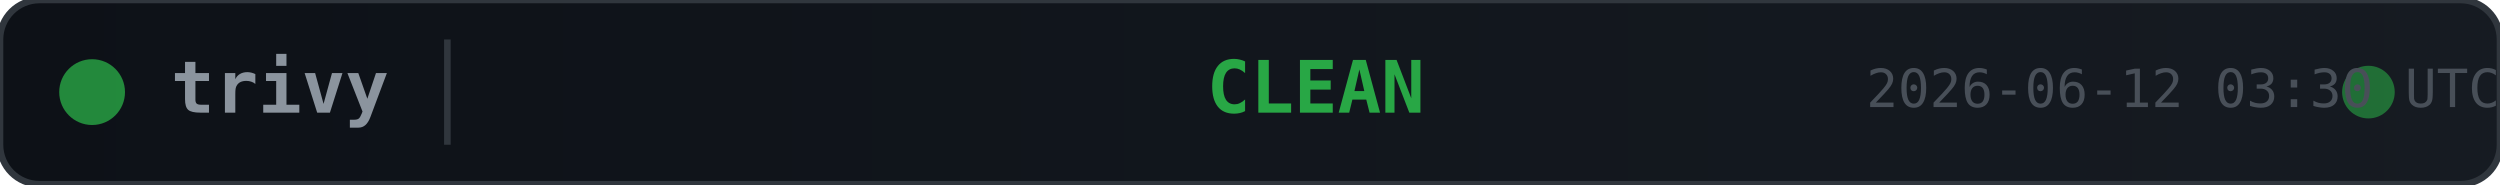
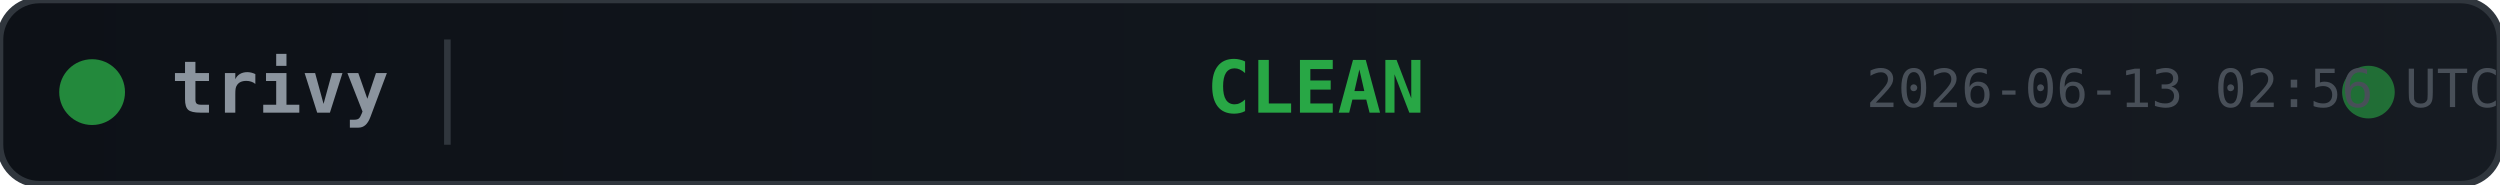
<svg xmlns="http://www.w3.org/2000/svg" width="380" height="28">
  <defs>
    <linearGradient id="bg" x1="0" y1="0" x2="1" y2="0">
      <stop offset="0%" stop-color="#0d1117" />
      <stop offset="100%" stop-color="#161b22" />
    </linearGradient>
  </defs>
  <rect width="380" height="28" rx="6" fill="url(#bg)" stroke="#30363d" stroke-width="1" />
  <circle cx="14" cy="14" r="5" fill="#28a745" opacity="0.8">
    <animate attributeName="opacity" values="0.8;0.4;0.8" dur="2s" repeatCount="indefinite" />
  </circle>
  <text x="26" y="14" fill="#8b949e" font-family="monospace" font-size="11" font-weight="600" dominant-baseline="middle">trivy</text>
  <line x1="68" y1="6" x2="68" y2="22" stroke="#30363d" stroke-width="1" />
  <text x="200" y="14" fill="#28a745" font-family="monospace" font-size="11" font-weight="700" text-anchor="middle" dominant-baseline="middle">CLEAN</text>
  <circle cx="360" cy="14" r="4" fill="#28a745" opacity="0.6">
    <animate attributeName="r" values="4;6;4" dur="1.5s" repeatCount="indefinite" />
    <animate attributeName="opacity" values="0.6;0.2;0.6" dur="1.5s" repeatCount="indefinite" />
  </circle>
-   <text x="380" y="14" fill="#484f58" font-family="monospace" font-size="8" text-anchor="end" dominant-baseline="middle">2026-06-12 03:30 UTC</text>
+   <text x="380" y="14" fill="#484f58" font-family="monospace" font-size="8" text-anchor="end" dominant-baseline="middle">2026-06-13 02:56 UTC</text>
</svg>
